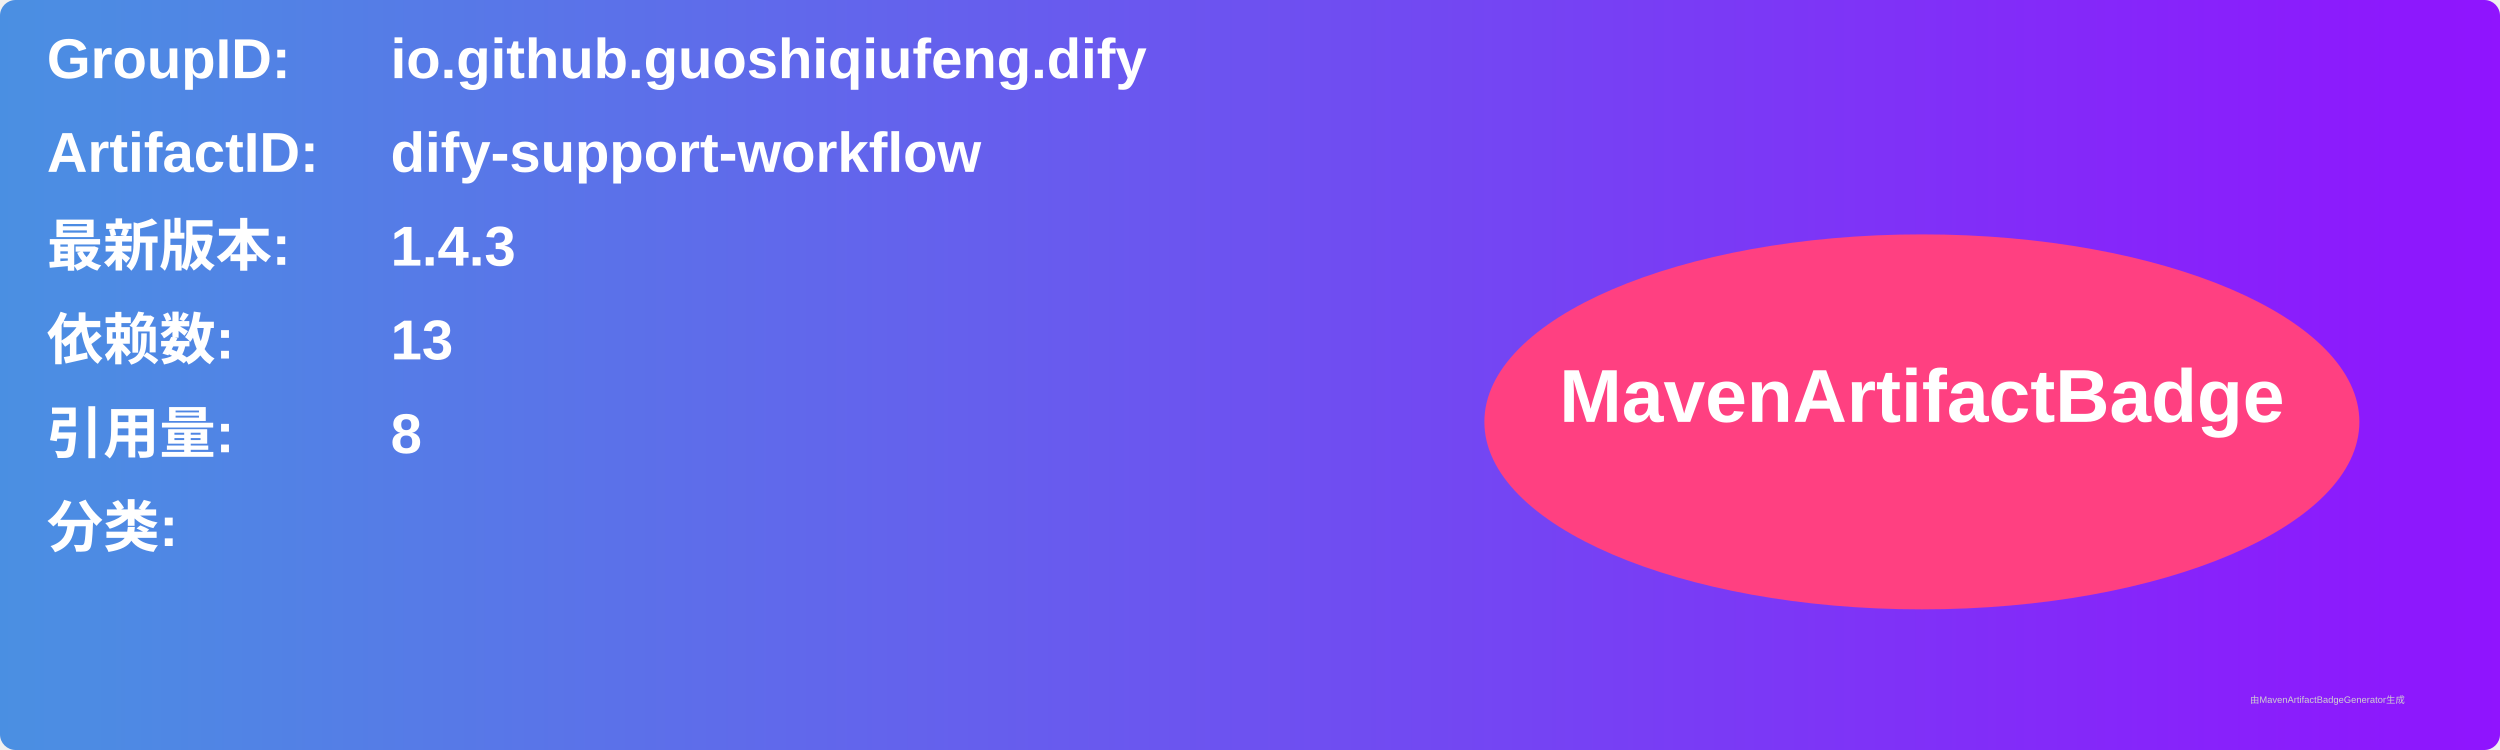
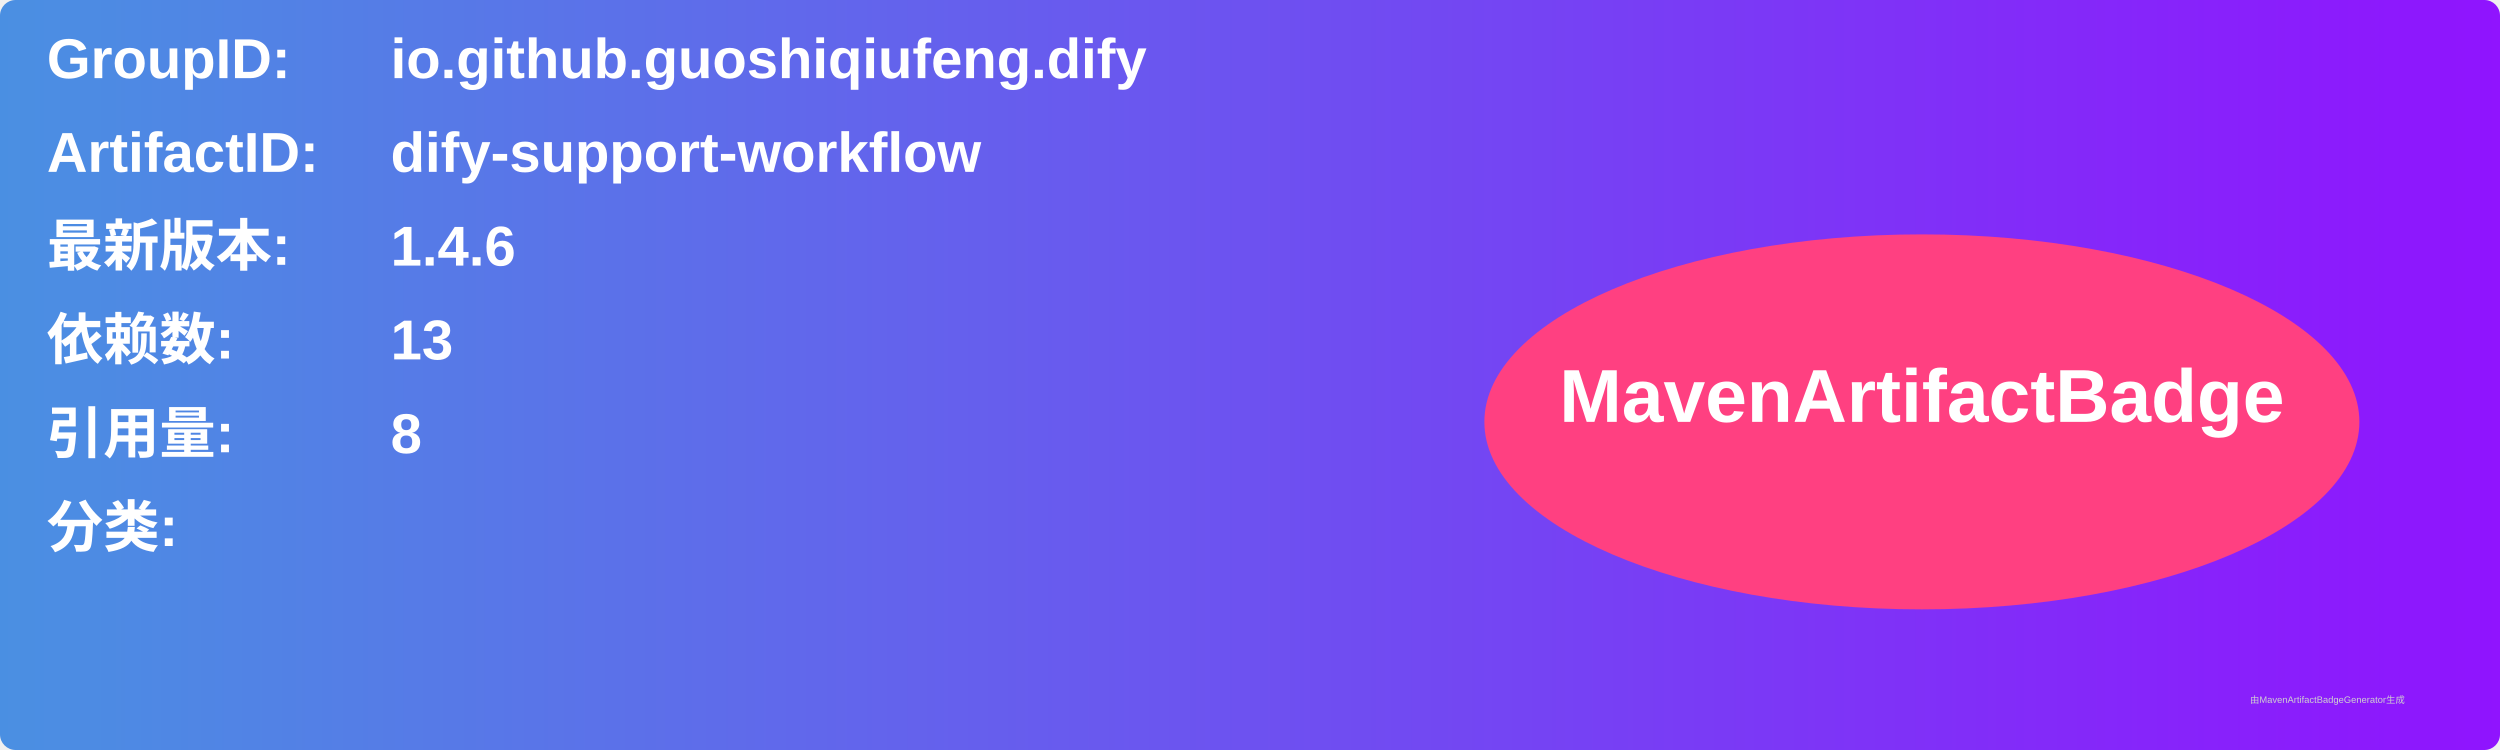
<svg xmlns="http://www.w3.org/2000/svg" width="800" height="240" viewBox="0 0 800 240">
  <linearGradient id="grad" x1="0%" y1="0%" x2="100%" y2="0%">
    <stop offset="0%" stop-color="#4a90e2" />
    <stop offset="100%" stop-color="#9013fe" />
  </linearGradient>
  <rect width="100%" height="100%" rx="5" ry="5" fill="url(#grad)" />
  <g transform="translate(15, 15)">
    <text x="0" y="10" font-family="Arial" font-size="18" fill="white" font-weight="bold" width="260">GroupID:</text>
    <text x="110" y="10" font-family="Arial" font-size="18" fill="white" font-weight="bold" width="460">io.github.guoshiqiufeng.dify</text>
    <text x="0" y="40" font-family="Arial" font-size="18" fill="white" font-weight="bold" width="260">ArtifactID:</text>
    <text x="110" y="40" font-family="Arial" font-size="18" fill="white" font-weight="bold" width="460">dify-support-workflow</text>
    <text x="0" y="70" font-family="Arial" font-size="18" fill="white" font-weight="bold">最新版本:</text>
    <text x="110" y="70" font-family="Arial" font-size="18" fill="white" font-weight="bold">
-       <tspan font-weight="bold">1.4.3</tspan>
+       <tspan font-weight="bold">1.4.6</tspan>
    </text>
    <text x="0" y="100" font-family="Arial" font-size="18" fill="white" font-weight="bold">依赖数: </text>
    <text x="110" y="100" font-family="Arial" font-size="18" fill="white">
      <tspan font-weight="bold">13</tspan>
    </text>
    <text x="0" y="130" font-family="Arial" font-size="18" fill="white" font-weight="bold">引用量: </text>
    <text x="110" y="130" font-family="Arial" font-size="18" fill="white">
      <tspan font-weight="bold">8</tspan>
    </text>
    <text x="0" y="160" font-family="Arial" font-size="18" fill="white" font-weight="bold">分类:</text>
    <text x="10" y="190" font-family="Arial" font-size="10" fill="white">
      <tspan font-weight="bold" />
    </text>
    <ellipse cx="600" cy="120" rx="140" ry="60" fill="#ff4081" />
    <text x="600" y="120" text-anchor="middle" font-family="Arial" font-size="24" fill="white" font-weight="bold">MavenArtifactBadge</text>
  </g>
  <text x="720" y="225" font-family="Arial" font-size="3" fill="#d0d0d0">由MavenArtifactBadgeGenerator生成</text>
</svg>
